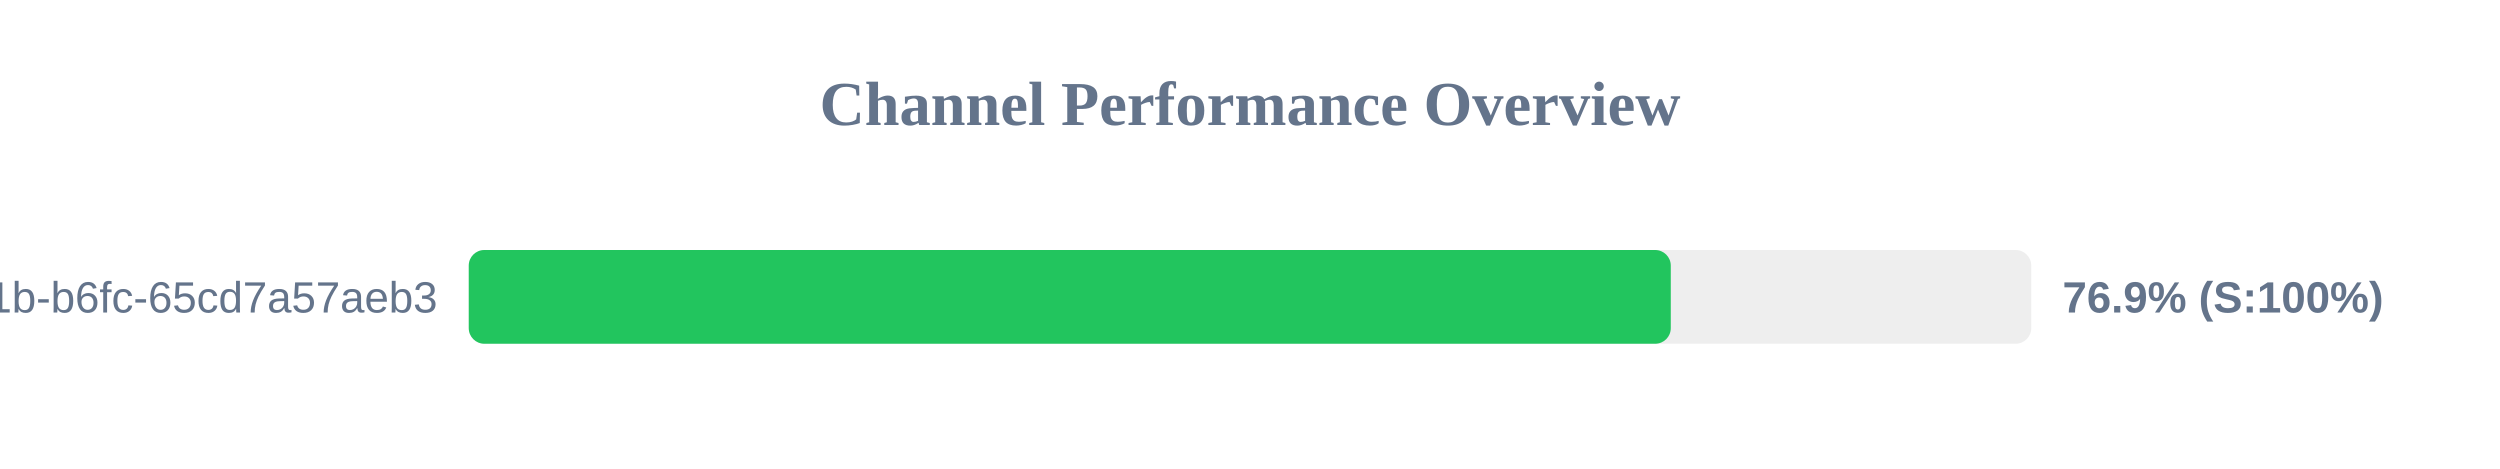
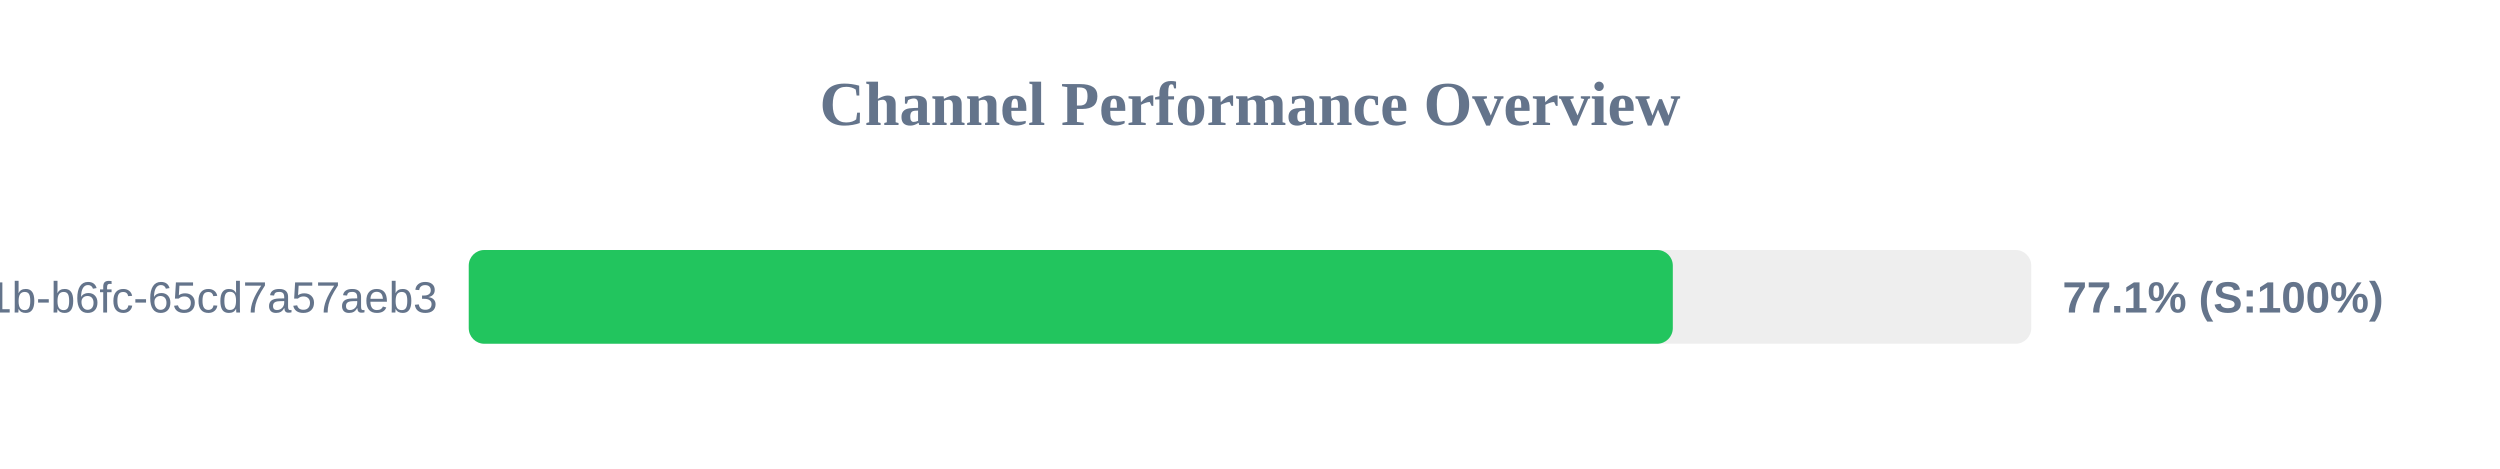
<svg xmlns="http://www.w3.org/2000/svg" width="800" height="150" version="1.1">
  <style>
        .row { font: 14px Arial; fill: #64748b; }
        .score { font: bold 14px Arial; fill: #64748b; }
    </style>
  <text x="400" y="40" text-anchor="middle" font-size="20px" font-weight="bold" fill="#64748b">Channel Performance Overview</text>
  <rect x="150" y="80" width="500" height="30" fill="#eee" rx="5" />
-   <rect x="150" y="80" width="384.65" height="30" fill="#22c55e" rx="5" />
+   <rect x="150" y="80" width="385.3" height="30" fill="#22c55e" rx="5" />
  <text x="140" y="100" text-anchor="end" class="row">?uuid=9c859345-959f-491b-b6fc-65cd7a57aeb3</text>
-   <text x="660" y="100" text-anchor="start" class="score">76.9% (S:100%)</text>
+   <text x="660" y="100" text-anchor="start" class="score">77.1% (S:100%)</text>
</svg>
